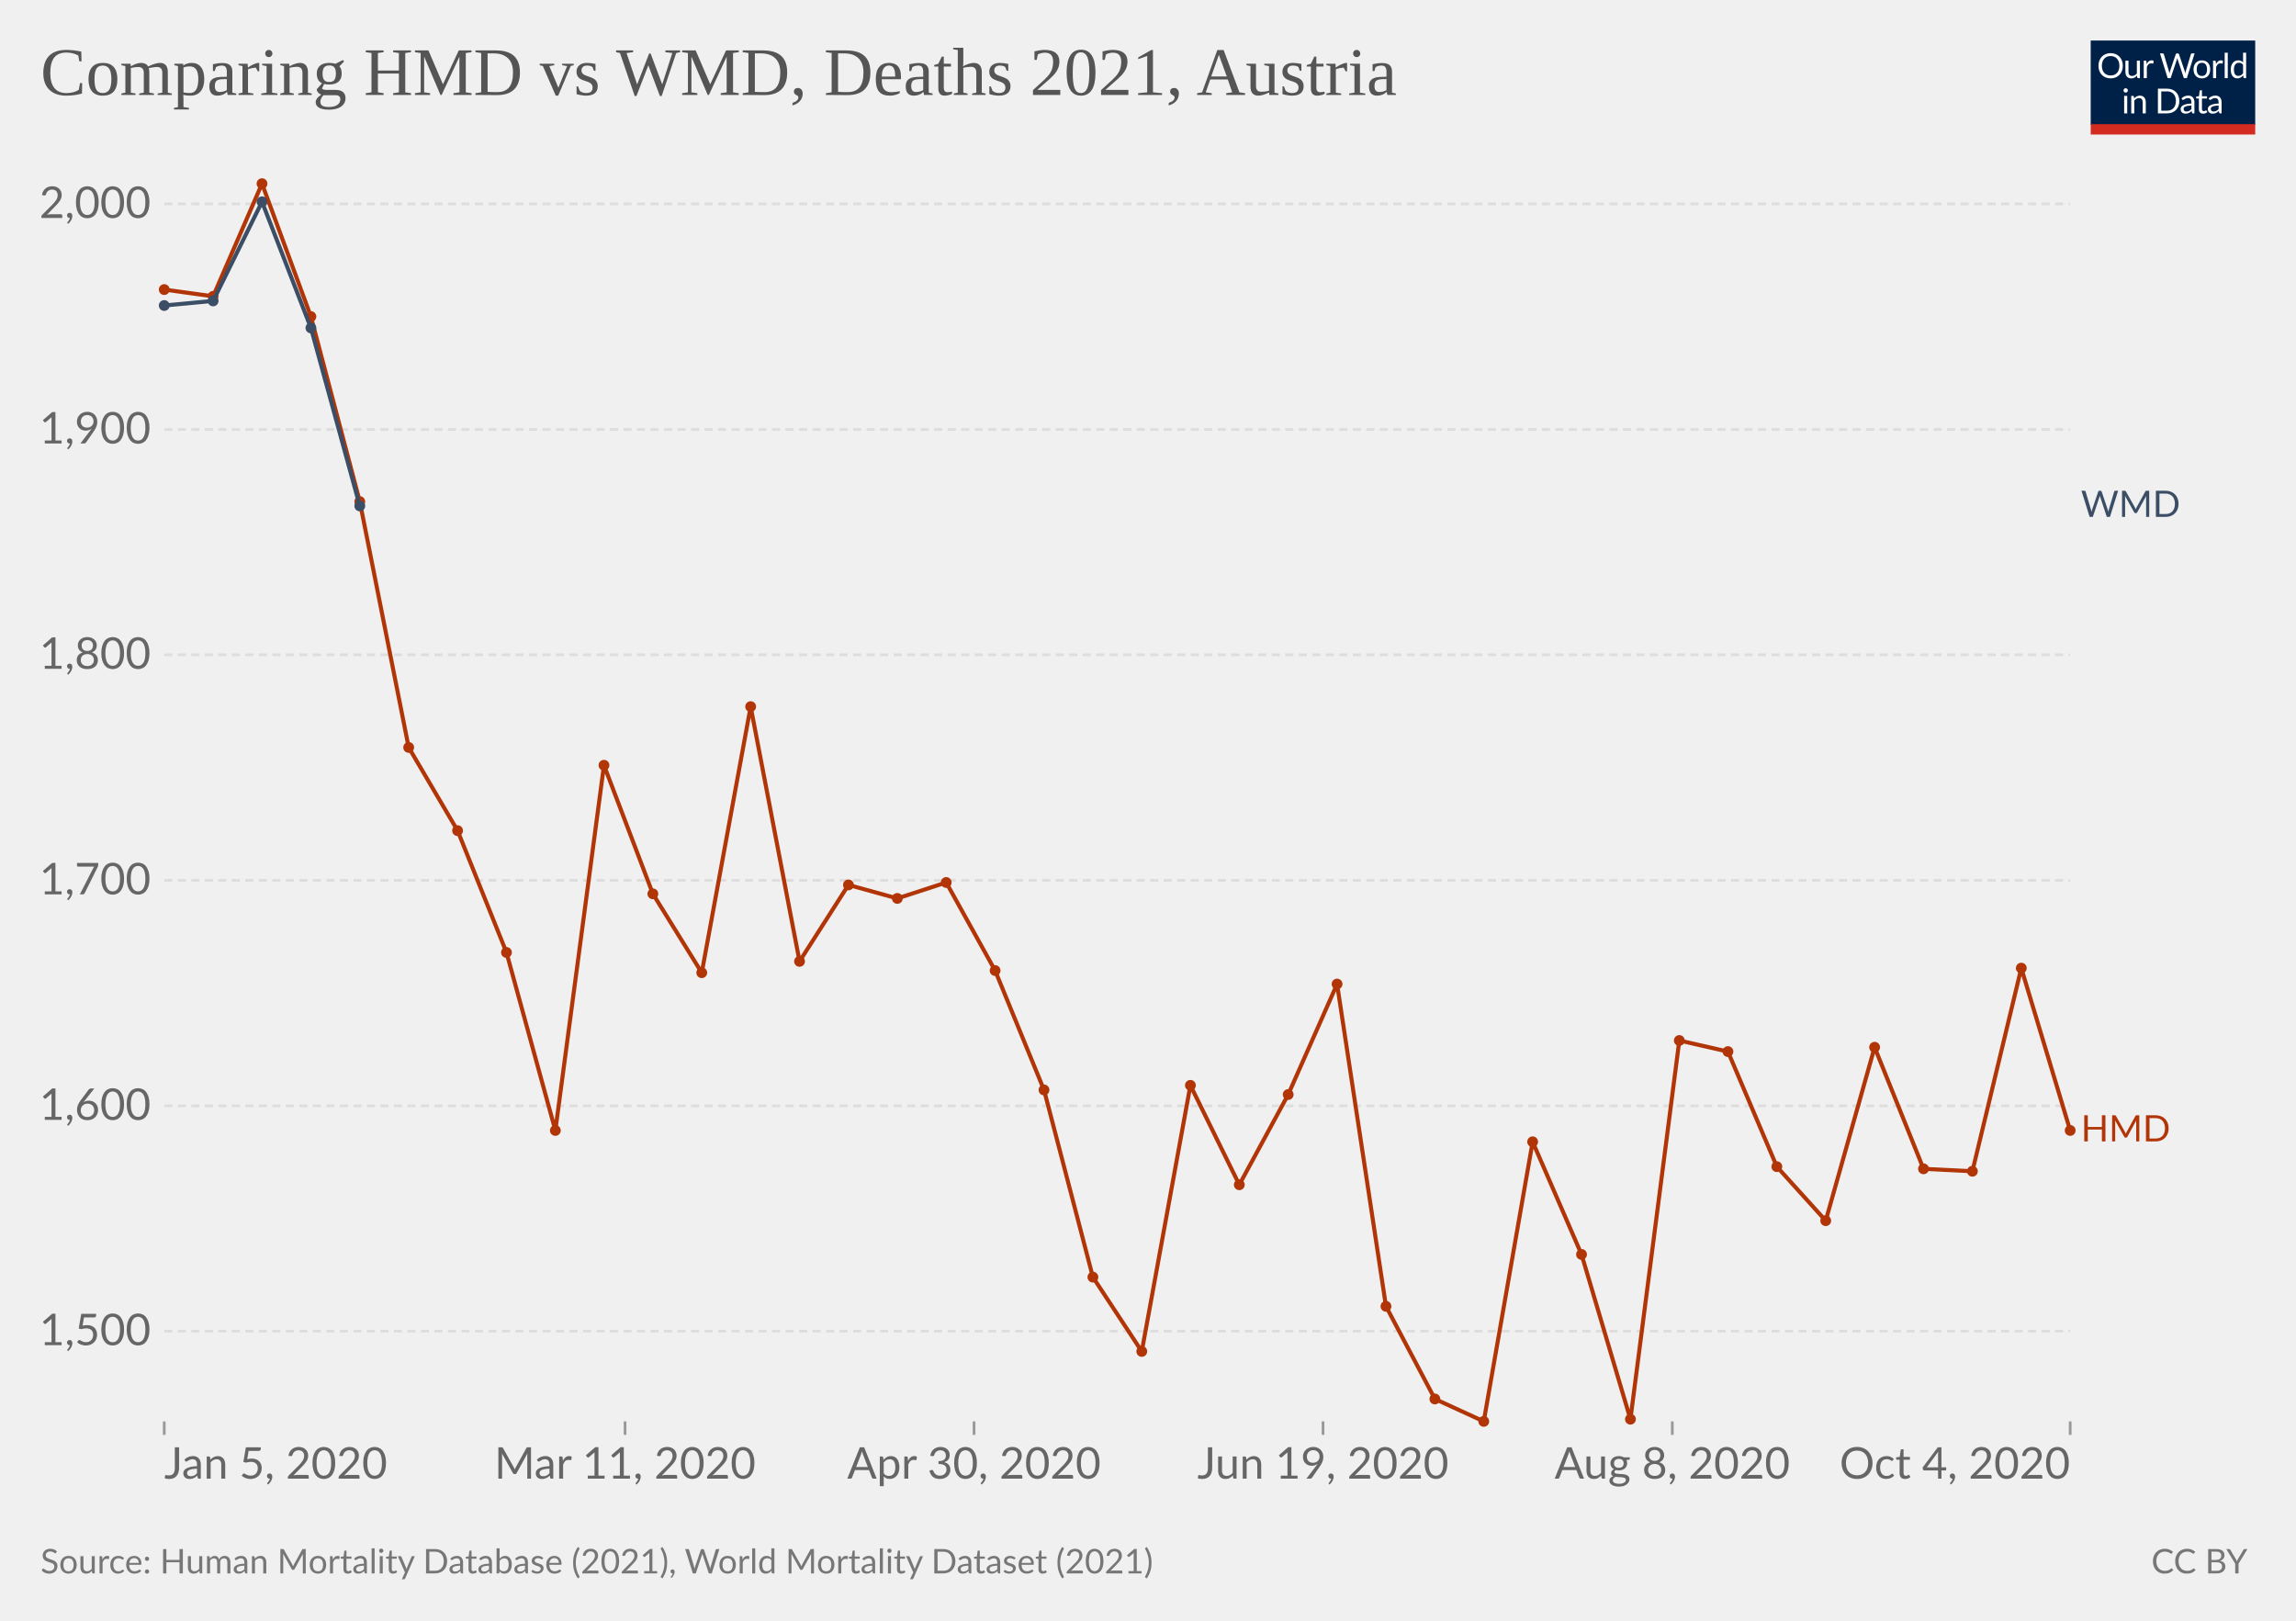
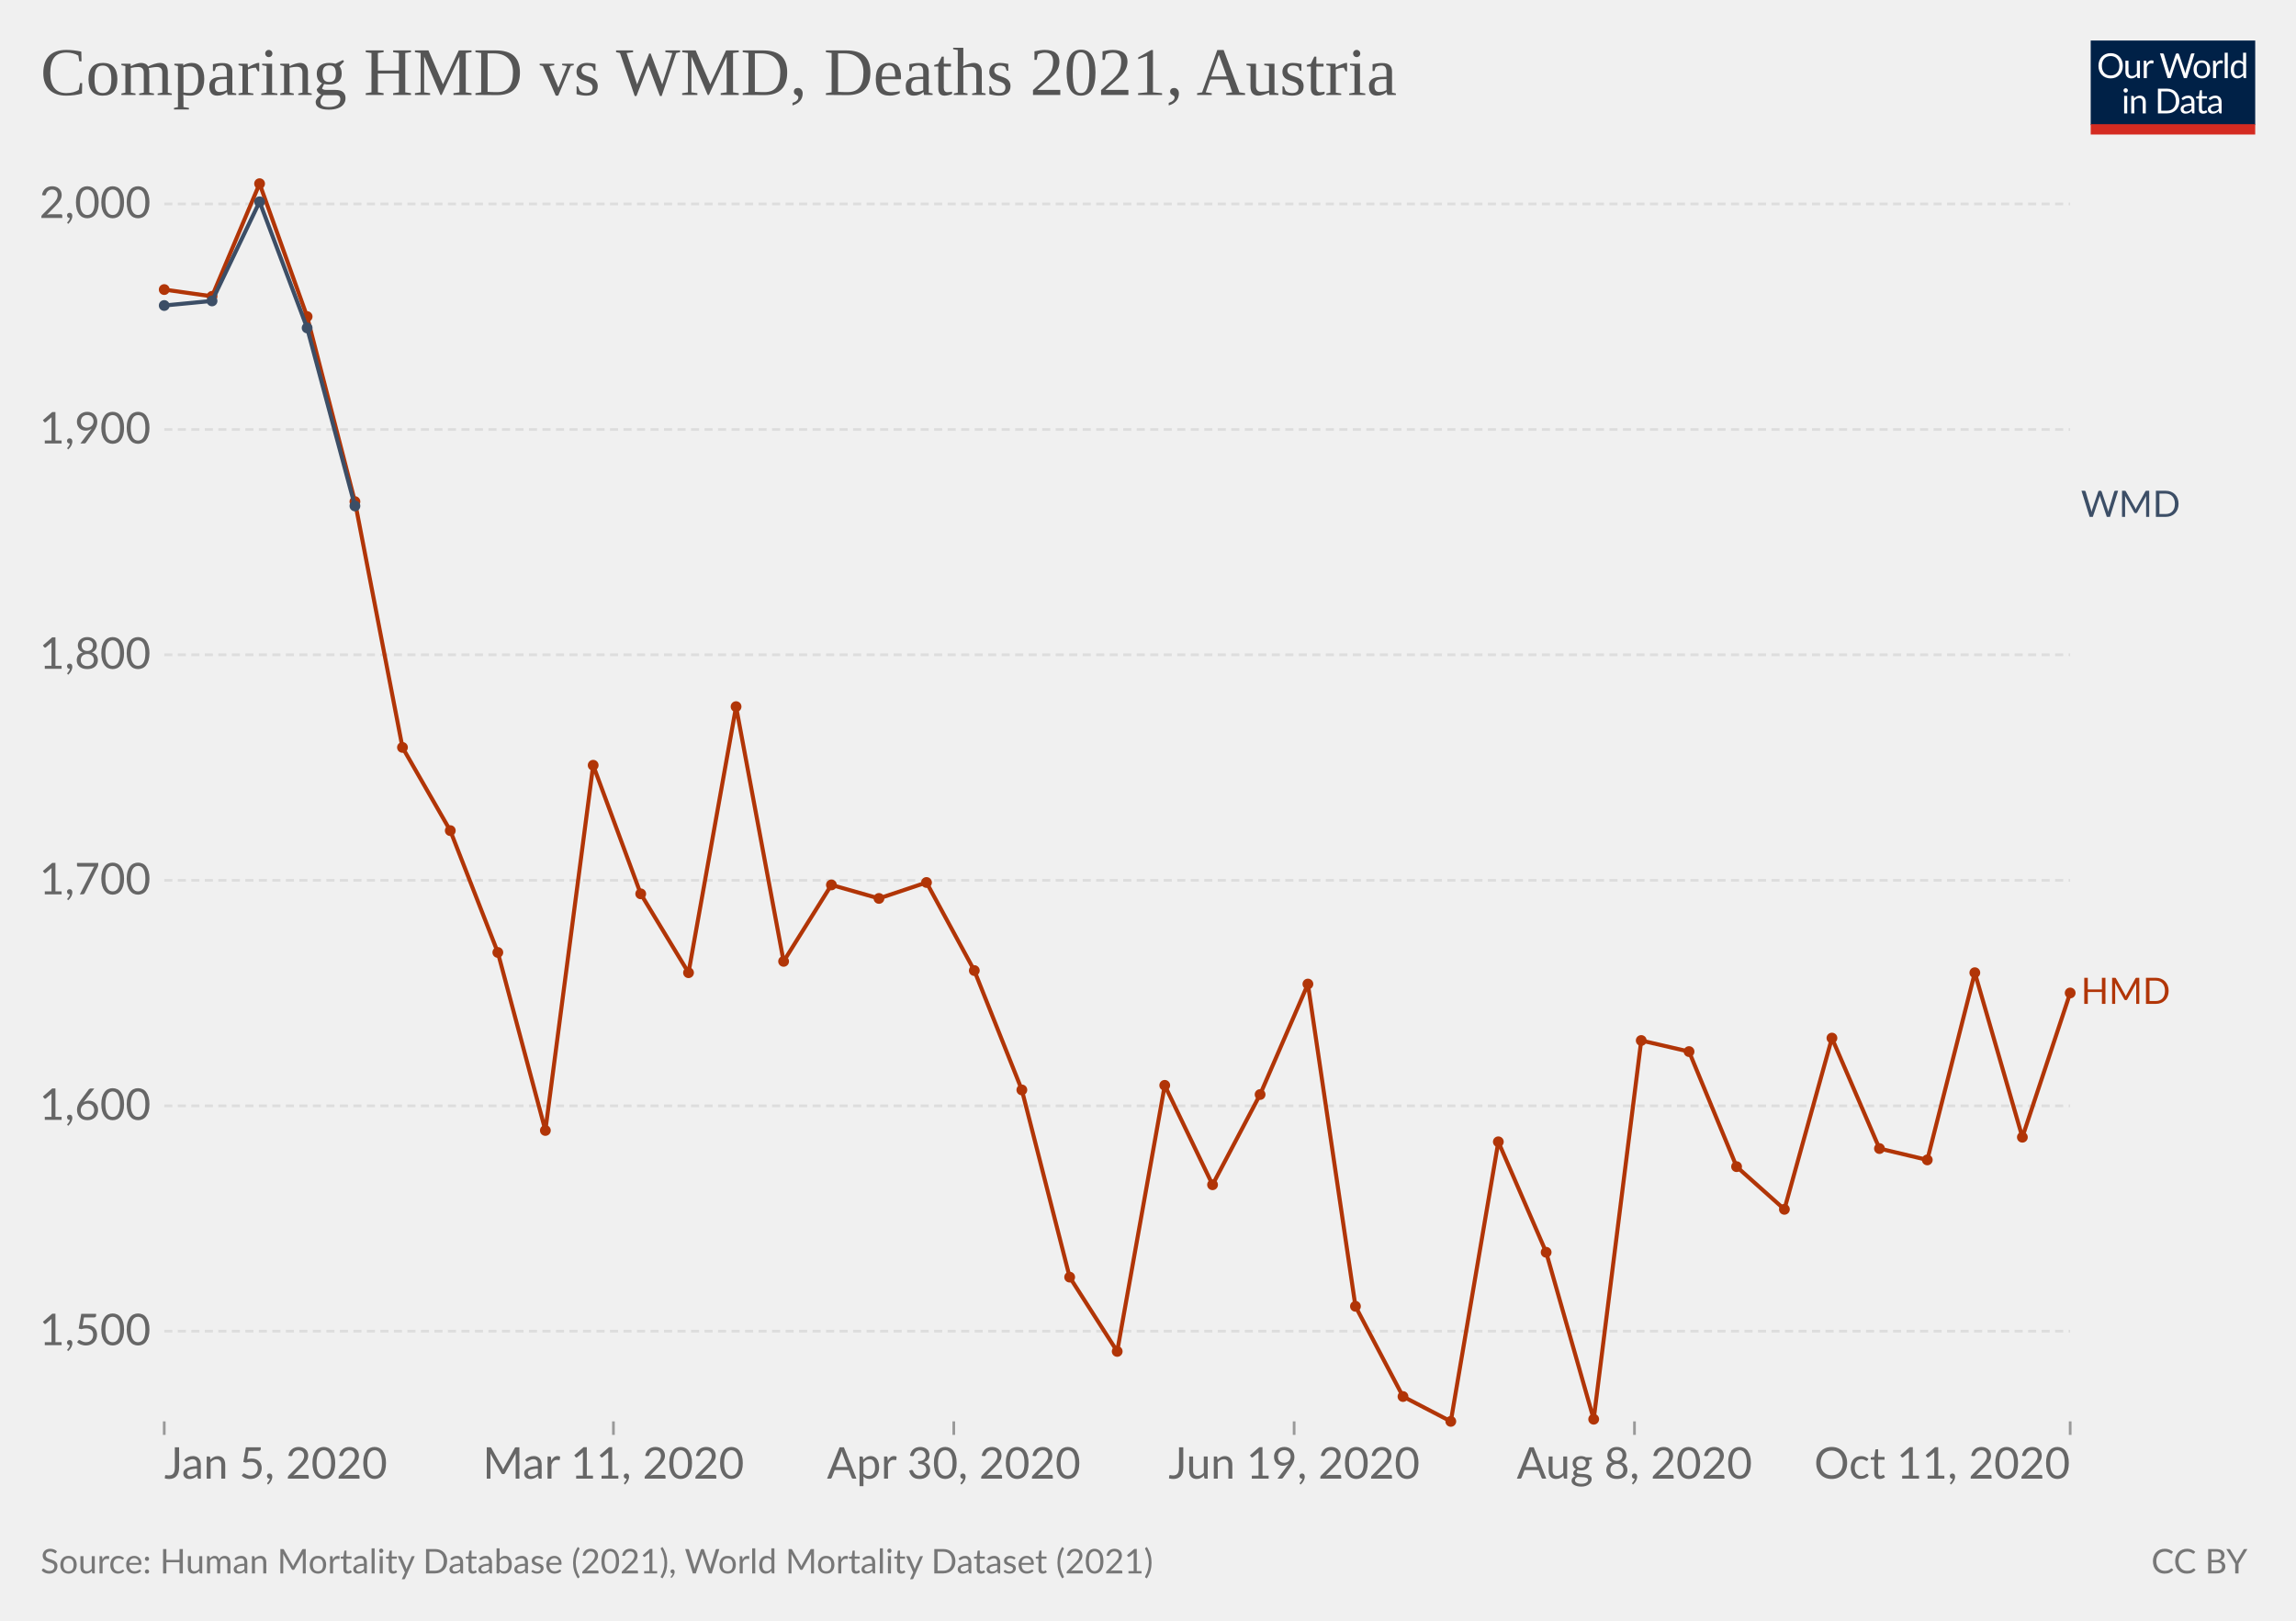
<svg xmlns="http://www.w3.org/2000/svg" version="1.1" style="background-color:#fff;-webkit-font-smoothing:antialiased" width="850" height="600" viewBox="0 0 850 600" font-family="Lato,'Helvetica Neue',Helvetica,Arial,sans-serif" font-size="18" text-rendering="geometricPrecision">
  <g class="HeaderView">
    <g transform="matrix(.29 0 0 .29 774 15)">
      <svg className="owidLog" width="210" height="120" viewBox="0 0 210 120" fill="none">
        <g clip-path="url(#clip0)">
          <path d="M0 0h210v107.89H0V0z" fill="#002147" />
          <path d="M40.98 32.25c0 2.36-.38 4.53-1.12 6.51a14.26 14.26 0 01-8.1 8.4c-1.9.78-4.02 1.17-6.34 1.17a16.6 16.6 0 01-6.33-1.17 14.31 14.31 0 01-8.08-8.4 18.29 18.29 0 01-1.12-6.51c0-2.36.38-4.53 1.12-6.5.75-1.97 1.8-3.67 3.17-5.1a14.32 14.32 0 014.9-3.34c1.92-.8 4.03-1.19 6.34-1.19 2.32 0 4.43.4 6.34 1.19 1.92.8 3.56 1.9 4.93 3.34a14.87 14.87 0 013.17 5.1 18.1 18.1 0 011.12 6.5zm-4.38 0c0-1.94-.26-3.68-.8-5.22a10.91 10.91 0 00-2.24-3.89 9.68 9.68 0 00-3.52-2.46 11.95 11.95 0 00-4.62-.86c-1.68 0-3.21.28-4.6.86a9.88 9.88 0 00-3.54 2.46 10.91 10.91 0 00-2.24 3.9c-.53 1.53-.8 3.27-.8 5.2 0 1.94.27 3.68.8 5.22a11.17 11.17 0 002.24 3.9 10.01 10.01 0 003.55 2.44c1.38.56 2.9.83 4.6.83s3.24-.27 4.61-.83a9.8 9.8 0 003.52-2.44 11.17 11.17 0 002.25-3.9c.53-1.54.8-3.28.8-5.21zm26.22-6.54V48H60.5c-.56 0-.9-.27-1.05-.81l-.31-2.4a12.45 12.45 0 01-3.26 2.6c-1.2.64-2.58.96-4.13.96-1.22 0-2.3-.2-3.24-.6a6.52 6.52 0 01-2.33-1.7 7.37 7.37 0 01-1.43-2.67c-.3-1.04-.46-2.2-.46-3.45V25.7h3.91v14.22c0 1.68.38 2.99 1.15 3.91.77.93 1.96 1.39 3.54 1.39 1.16 0 2.24-.27 3.23-.82a10.42 10.42 0 002.8-2.28V25.7h3.91zm8.61 4.47a9.94 9.94 0 012.6-3.56 5.64 5.64 0 013.76-1.3c.47 0 .92.05 1.34.15.44.1.83.27 1.17.49l-.3 2.92c-.09.37-.3.55-.66.55-.2 0-.5-.04-.9-.13a6.21 6.21 0 00-3.24.18 4.23 4.23 0 00-1.47.92c-.42.4-.81.9-1.17 1.5-.33.58-.64 1.26-.92 2.02V48H67.7V25.71h2.25c.42 0 .72.08.88.25.16.16.27.44.33.83l.26 3.39zm61.16-13.7L122.75 48h-3.82l-7.99-24.05a21.95 21.95 0 01-.42-1.58 38.36 38.36 0 01-.44 1.58L102.05 48h-3.83L88.4 16.47h3.54c.38 0 .7.1.95.29.26.2.43.43.5.73l6.52 21.9.28 1.28.29 1.46.3-1.46.38-1.27 7.41-21.91c.1-.25.26-.48.51-.69.27-.22.58-.33.95-.33h1.23c.38 0 .69.1.92.29a1.77 1.77 0 01.53.73l7.4 21.9a28.4 28.4 0 01.68 2.62 29.52 29.52 0 01.52-2.61l6.54-21.91a1.31 1.31 0 01.48-.7c.27-.21.58-.32.95-.32h3.32zm9.35 8.88c1.63 0 3.1.27 4.4.82a9.43 9.43 0 015.46 5.94c.5 1.4.74 2.98.74 4.73 0 1.76-.25 3.34-.74 4.75a9.43 9.43 0 01-5.46 5.92c-1.3.52-2.77.79-4.4.79-1.64 0-3.12-.27-4.44-.8a9.42 9.42 0 01-3.35-2.3c-.92-1-1.63-2.2-2.13-3.61-.49-1.41-.73-3-.73-4.75s.24-3.33.73-4.73c.5-1.43 1.2-2.64 2.13-3.63a9.4 9.4 0 013.35-2.31c1.32-.55 2.8-.82 4.44-.82zm0 19.89c2.2 0 3.84-.73 4.93-2.2 1.08-1.48 1.63-3.54 1.63-6.18 0-2.66-.55-4.72-1.63-6.2-1.09-1.49-2.73-2.23-4.93-2.23-1.12 0-2.09.2-2.93.57a5.71 5.71 0 00-2.06 1.65 7.5 7.5 0 00-1.24 2.67c-.26 1.04-.4 2.22-.4 3.54 0 2.64.55 4.7 1.64 6.18 1.1 1.47 2.76 2.2 4.99 2.2zm17.97-15.07a9.94 9.94 0 012.6-3.56 5.64 5.64 0 013.76-1.3c.47 0 .91.05 1.34.15.44.1.83.27 1.16.49l-.28 2.92c-.09.37-.31.55-.66.55-.2 0-.5-.04-.9-.13a6.2 6.2 0 00-3.24.18 4.23 4.23 0 00-1.47.92c-.43.4-.82.9-1.17 1.5a13.1 13.1 0 00-.92 2.02V48h-3.94V25.71h2.24c.43 0 .72.08.88.25.17.16.28.44.33.83l.27 3.39zm15.04-14.59V48h-3.92V15.6h3.92zm19.55 15.43a6.22 6.22 0 00-2.38-2.05 6.7 6.7 0 00-2.86-.6c-2.07 0-3.66.75-4.77 2.23-1.12 1.48-1.68 3.6-1.68 6.33 0 1.46.13 2.7.38 3.74a7.29 7.29 0 001.1 2.56 4.35 4.35 0 001.78 1.45c.7.3 1.5.46 2.4.46 1.29 0 2.41-.3 3.36-.88a9.6 9.6 0 002.67-2.49V31.02zm3.91-15.43V48h-2.33c-.56 0-.9-.27-1.06-.81l-.35-2.71a12.13 12.13 0 01-3.25 2.77 8.28 8.28 0 01-4.23 1.06 7.31 7.31 0 01-6.14-2.9c-.73-.96-1.3-2.15-1.69-3.57a18.35 18.35 0 01.07-9.48 11.29 11.29 0 011.89-3.7 8.7 8.7 0 017.06-3.34 7.96 7.96 0 016.12 2.62V15.59h3.91zM46.61 70.71V93H42.7V70.71h3.91zm.84-7c0 .39-.08.75-.24 1.09a2.81 2.81 0 01-1.52 1.47 2.67 2.67 0 01-2.16 0 2.9 2.9 0 01-1.45-1.47 2.67 2.67 0 010-2.16c.15-.35.35-.65.6-.9.25-.27.53-.47.85-.62a2.67 2.67 0 012.16 0c.35.15.65.35.9.62.27.25.47.55.62.9.16.34.24.7.24 1.08zm7.97 10.24c.49-.54 1-1.04 1.54-1.48a9.85 9.85 0 013.66-1.84 8.96 8.96 0 015.43.35c.94.4 1.72.97 2.33 1.71a7.36 7.36 0 011.43 2.67c.32 1.04.49 2.19.49 3.45V93h-3.94V78.81c0-1.69-.4-3-1.17-3.92-.76-.93-1.93-1.4-3.5-1.4a6.6 6.6 0 00-3.25.83c-1 .56-1.92 1.31-2.77 2.27V93h-3.94V70.71h2.35c.56 0 .9.28 1.04.82l.3 2.42zm57.7 3.3c0 2.36-.37 4.5-1.11 6.44a14.3 14.3 0 01-3.17 4.98 14.1 14.1 0 01-4.93 3.2c-1.9.76-4.02 1.13-6.33 1.13H85.8V61.47h11.77c2.31 0 4.42.39 6.33 1.15a13.8 13.8 0 018.1 8.18 17.75 17.75 0 011.12 6.45zm-4.37 0c0-1.94-.26-3.67-.8-5.2a10.94 10.94 0 00-2.23-3.87 9.57 9.57 0 00-3.53-2.42 12.23 12.23 0 00-4.61-.83h-7.5v24.62h7.5c1.7 0 3.24-.28 4.61-.84a9.7 9.7 0 003.53-2.4 10.94 10.94 0 002.24-3.87c.53-1.53.8-3.26.8-5.2zm19.8 5.72c-1.8.06-3.34.2-4.62.44-1.26.22-2.3.51-3.1.88-.8.36-1.37.8-1.74 1.3-.35.5-.53 1.05-.53 1.67 0 .58.1 1.1.3 1.52a3 3 0 00.76 1.05c.34.27.73.46 1.17.6a6.13 6.13 0 001.45.17 7.28 7.28 0 003.5-.81 11.95 11.95 0 002.82-2.2v-4.62zm-12.65-9.11a12.73 12.73 0 013.98-2.66c1.43-.59 3-.88 4.73-.88 1.25 0 2.36.2 3.33.61a6.81 6.81 0 013.94 4.38c.33 1.04.5 2.19.5 3.43V93h-1.74a1.8 1.8 0 01-.88-.18c-.2-.13-.36-.38-.48-.74l-.44-2.12-1.72 1.46a9.48 9.48 0 01-3.74 1.7c-.69.15-1.46.23-2.3.23-.87 0-1.69-.12-2.45-.35a5.34 5.34 0 01-3.34-2.93 6.64 6.64 0 01-.49-2.64c0-.88.25-1.72.73-2.53a6.33 6.33 0 012.35-2.17c1.09-.63 2.5-1.15 4.25-1.54 1.75-.41 3.89-.65 6.42-.7v-1.75c0-1.73-.37-3.03-1.12-3.91-.75-.9-1.84-1.34-3.28-1.34-.97 0-1.78.12-2.44.37-.64.23-1.2.5-1.7.81l-1.23.82c-.33.23-.67.35-1 .35-.27 0-.5-.07-.69-.2a2.1 2.1 0 01-.48-.53l-.7-1.25zm27.67 19.5c-1.76 0-3.12-.5-4.07-1.48-.94-.98-1.41-2.4-1.41-4.25V74h-2.68a.9.9 0 01-.6-.2c-.16-.14-.24-.36-.24-.66v-1.56l3.65-.46.9-6.89a.9.9 0 01.29-.52.88.88 0 01.62-.22H142v7.67h6.44V74H142v13.38c0 .94.22 1.63.68 2.09.45.45 1.04.68 1.76.68a3.21 3.21 0 001.85-.53l.55-.35c.16-.12.3-.18.41-.18.2 0 .4.13.55.38l1.15 1.87a7.45 7.45 0 01-2.44 1.5 8.53 8.53 0 01-2.95.52zm19.68-10.4c-1.8.07-3.34.21-4.62.45-1.26.22-2.3.51-3.1.88-.8.36-1.37.8-1.74 1.3-.35.5-.53 1.05-.53 1.67 0 .58.1 1.1.3 1.52a2.9 2.9 0 00.76 1.05c.34.27.73.46 1.17.6a6.13 6.13 0 001.45.17 7.3 7.3 0 003.5-.81 12.04 12.04 0 002.82-2.2v-4.62zm-12.65-9.1a12.72 12.72 0 013.99-2.66c1.42-.59 3-.88 4.72-.88 1.25 0 2.36.2 3.33.61a6.81 6.81 0 013.94 4.38c.33 1.04.5 2.19.5 3.43V93h-1.74a1.8 1.8 0 01-.88-.18c-.2-.13-.36-.38-.48-.74l-.44-2.12-1.72 1.46a9.48 9.48 0 01-3.74 1.7c-.69.15-1.46.23-2.3.23-.87 0-1.69-.12-2.45-.35a5.33 5.33 0 01-3.34-2.93 6.62 6.62 0 01-.49-2.64c0-.88.25-1.72.73-2.53a6.33 6.33 0 012.35-2.17c1.09-.63 2.5-1.15 4.25-1.54a31.2 31.2 0 016.42-.7v-1.75c0-1.73-.37-3.03-1.12-3.91-.75-.9-1.84-1.34-3.28-1.34-.97 0-1.78.12-2.44.37-.64.23-1.2.5-1.7.81l-1.22.82c-.34.23-.68.35-1.02.35-.26 0-.49-.07-.68-.2a1.88 1.88 0 01-.48-.53l-.7-1.25zM40.98 32.25c0 2.36-.38 4.53-1.12 6.51a14.26 14.26 0 01-8.1 8.4c-1.9.78-4.02 1.17-6.34 1.17a16.6 16.6 0 01-6.33-1.17 14.31 14.31 0 01-8.08-8.4 18.29 18.29 0 01-1.12-6.51c0-2.36.38-4.53 1.12-6.5.75-1.97 1.8-3.67 3.17-5.1a14.32 14.32 0 014.9-3.34c1.92-.8 4.03-1.19 6.34-1.19 2.32 0 4.43.4 6.34 1.19 1.92.8 3.56 1.9 4.93 3.34a14.87 14.87 0 013.17 5.1 18.1 18.1 0 011.12 6.5zm-4.38 0c0-1.94-.26-3.68-.8-5.22a10.91 10.91 0 00-2.24-3.89 9.68 9.68 0 00-3.52-2.46 11.95 11.95 0 00-4.62-.86c-1.68 0-3.21.28-4.6.86a9.88 9.88 0 00-3.54 2.46 10.91 10.91 0 00-2.24 3.9c-.53 1.53-.8 3.27-.8 5.2 0 1.94.27 3.68.8 5.22a11.17 11.17 0 002.24 3.9 10.01 10.01 0 003.55 2.44c1.38.56 2.9.83 4.6.83s3.24-.27 4.61-.83a9.8 9.8 0 003.52-2.44 11.17 11.17 0 002.25-3.9c.53-1.54.8-3.28.8-5.21zm26.22-6.54V48H60.5c-.56 0-.9-.27-1.05-.81l-.31-2.4a12.45 12.45 0 01-3.26 2.6c-1.2.64-2.58.96-4.13.96-1.22 0-2.3-.2-3.24-.6a6.52 6.52 0 01-2.33-1.7 7.37 7.37 0 01-1.43-2.67c-.3-1.04-.46-2.2-.46-3.45V25.7h3.91v14.22c0 1.68.38 2.99 1.15 3.91.77.93 1.96 1.39 3.54 1.39 1.16 0 2.24-.27 3.23-.82a10.42 10.42 0 002.8-2.28V25.7h3.91zm8.61 4.47a9.94 9.94 0 012.6-3.56 5.64 5.64 0 013.76-1.3c.47 0 .92.05 1.34.15.44.1.83.27 1.17.49l-.3 2.92c-.09.37-.3.55-.66.55-.2 0-.5-.04-.9-.13a6.21 6.21 0 00-3.24.18 4.23 4.23 0 00-1.47.92c-.42.4-.81.9-1.17 1.5-.33.58-.64 1.26-.92 2.02V48H67.7V25.71h2.25c.42 0 .72.08.88.25.16.16.27.44.33.83l.26 3.39zm61.16-13.7L122.75 48h-3.82l-7.99-24.05a21.95 21.95 0 01-.42-1.58 38.36 38.36 0 01-.44 1.58L102.05 48h-3.83L88.4 16.47h3.54c.38 0 .7.1.95.29.26.2.43.43.5.73l6.52 21.9.28 1.28.29 1.46.3-1.46.38-1.27 7.41-21.91c.1-.25.26-.48.51-.69.27-.22.58-.33.95-.33h1.23c.38 0 .69.1.92.29a1.77 1.77 0 01.53.73l7.4 21.9a28.4 28.4 0 01.68 2.62 29.52 29.52 0 01.52-2.61l6.54-21.91a1.31 1.31 0 01.48-.7c.27-.21.58-.32.95-.32h3.32zm9.35 8.88c1.63 0 3.1.27 4.4.82a9.43 9.43 0 015.46 5.94c.5 1.4.74 2.98.74 4.73 0 1.76-.25 3.34-.74 4.75a9.43 9.43 0 01-5.46 5.92c-1.3.52-2.77.79-4.4.79-1.64 0-3.12-.27-4.44-.8a9.42 9.42 0 01-3.35-2.3c-.92-1-1.63-2.2-2.13-3.61-.49-1.41-.73-3-.73-4.75s.24-3.33.73-4.73c.5-1.43 1.2-2.64 2.13-3.63a9.4 9.4 0 013.35-2.31c1.32-.55 2.8-.82 4.44-.82zm0 19.89c2.2 0 3.84-.73 4.93-2.2 1.08-1.48 1.63-3.54 1.63-6.18 0-2.66-.55-4.72-1.63-6.2-1.09-1.49-2.73-2.23-4.93-2.23-1.12 0-2.09.2-2.93.57a5.71 5.71 0 00-2.06 1.65 7.5 7.5 0 00-1.24 2.67c-.26 1.04-.4 2.22-.4 3.54 0 2.64.55 4.7 1.64 6.18 1.1 1.47 2.76 2.2 4.99 2.2zm17.97-15.07a9.94 9.94 0 012.6-3.56 5.64 5.64 0 013.76-1.3c.47 0 .91.05 1.34.15.44.1.83.27 1.16.49l-.28 2.92c-.09.37-.31.55-.66.55-.2 0-.5-.04-.9-.13a6.2 6.2 0 00-3.24.18 4.23 4.23 0 00-1.47.92c-.43.4-.82.9-1.17 1.5a13.1 13.1 0 00-.92 2.02V48h-3.94V25.71h2.24c.43 0 .72.08.88.25.17.16.28.44.33.83l.27 3.39zm15.04-14.59V48h-3.92V15.6h3.92zm19.55 15.43a6.22 6.22 0 00-2.38-2.05 6.7 6.7 0 00-2.86-.6c-2.07 0-3.66.75-4.77 2.23-1.12 1.48-1.68 3.6-1.68 6.33 0 1.46.13 2.7.38 3.74a7.29 7.29 0 001.1 2.56 4.35 4.35 0 001.78 1.45c.7.3 1.5.46 2.4.46 1.29 0 2.41-.3 3.36-.88a9.6 9.6 0 002.67-2.49V31.02zm3.91-15.43V48h-2.33c-.56 0-.9-.27-1.06-.81l-.35-2.71a12.13 12.13 0 01-3.25 2.77 8.28 8.28 0 01-4.23 1.06 7.31 7.31 0 01-6.14-2.9c-.73-.96-1.3-2.15-1.69-3.57a18.35 18.35 0 01.07-9.48 11.29 11.29 0 011.89-3.7 8.7 8.7 0 017.06-3.34 7.96 7.96 0 016.12 2.62V15.59h3.91zM46.61 70.71V93H42.7V70.71h3.91zm.84-7c0 .39-.08.75-.24 1.09a2.81 2.81 0 01-1.52 1.47 2.67 2.67 0 01-2.16 0 2.9 2.9 0 01-1.45-1.47 2.67 2.67 0 010-2.16c.15-.35.35-.65.6-.9.25-.27.53-.47.85-.62a2.67 2.67 0 012.16 0c.35.15.65.35.9.62.27.25.47.55.62.9.16.34.24.7.24 1.08zm7.97 10.24c.49-.54 1-1.04 1.54-1.48a9.85 9.85 0 013.66-1.84 8.96 8.96 0 015.43.35c.94.4 1.72.97 2.33 1.71a7.36 7.36 0 011.43 2.67c.32 1.04.49 2.19.49 3.45V93h-3.94V78.81c0-1.69-.4-3-1.17-3.92-.76-.93-1.93-1.4-3.5-1.4a6.6 6.6 0 00-3.25.83c-1 .56-1.92 1.31-2.77 2.27V93h-3.94V70.71h2.35c.56 0 .9.28 1.04.82l.3 2.42zm57.7 3.3c0 2.36-.37 4.5-1.11 6.44a14.3 14.3 0 01-3.17 4.98 14.1 14.1 0 01-4.93 3.2c-1.9.76-4.02 1.13-6.33 1.13H85.8V61.47h11.77c2.31 0 4.42.39 6.33 1.15a13.8 13.8 0 018.1 8.18 17.75 17.75 0 011.12 6.45zm-4.37 0c0-1.94-.26-3.67-.8-5.2a10.94 10.94 0 00-2.23-3.87 9.57 9.57 0 00-3.53-2.42 12.23 12.23 0 00-4.61-.83h-7.5v24.62h7.5c1.7 0 3.24-.28 4.61-.84a9.7 9.7 0 003.53-2.4 10.94 10.94 0 002.24-3.87c.53-1.53.8-3.26.8-5.2zm19.8 5.72c-1.8.06-3.34.2-4.62.44-1.26.22-2.3.51-3.1.88-.8.36-1.37.8-1.74 1.3-.35.5-.53 1.05-.53 1.67 0 .58.1 1.1.3 1.52a3 3 0 00.76 1.05c.34.27.73.46 1.17.6a6.13 6.13 0 001.45.17 7.28 7.28 0 003.5-.81 11.95 11.95 0 002.82-2.2v-4.62zm-12.65-9.11a12.73 12.73 0 013.98-2.66c1.43-.59 3-.88 4.73-.88 1.25 0 2.36.2 3.33.61a6.81 6.81 0 013.94 4.38c.33 1.04.5 2.19.5 3.43V93h-1.74a1.8 1.8 0 01-.88-.18c-.2-.13-.36-.38-.48-.74l-.44-2.12-1.72 1.46a9.48 9.48 0 01-3.74 1.7c-.69.15-1.46.23-2.3.23-.87 0-1.69-.12-2.45-.35a5.34 5.34 0 01-3.34-2.93 6.64 6.64 0 01-.49-2.64c0-.88.25-1.72.73-2.53a6.33 6.33 0 012.35-2.17c1.09-.63 2.5-1.15 4.25-1.54 1.75-.41 3.89-.65 6.42-.7v-1.75c0-1.73-.37-3.03-1.12-3.91-.75-.9-1.84-1.34-3.28-1.34-.97 0-1.78.12-2.44.37-.64.23-1.2.5-1.7.81l-1.23.82c-.33.23-.67.35-1 .35-.27 0-.5-.07-.69-.2a2.1 2.1 0 01-.48-.53l-.7-1.25zm27.67 19.5c-1.76 0-3.12-.5-4.07-1.48-.94-.98-1.41-2.4-1.41-4.25V74h-2.68a.9.9 0 01-.6-.2c-.16-.14-.24-.36-.24-.66v-1.56l3.65-.46.9-6.89a.9.9 0 01.29-.52.88.88 0 01.62-.22H142v7.67h6.44V74H142v13.38c0 .94.22 1.63.68 2.09.45.45 1.04.68 1.76.68a3.21 3.21 0 001.85-.53l.55-.35c.16-.12.3-.18.41-.18.2 0 .4.13.55.38l1.15 1.87a7.45 7.45 0 01-2.44 1.5 8.53 8.53 0 01-2.95.52zm19.68-10.4c-1.8.07-3.34.21-4.62.45-1.26.22-2.3.51-3.1.88-.8.36-1.37.8-1.74 1.3-.35.5-.53 1.05-.53 1.67 0 .58.1 1.1.3 1.52a2.9 2.9 0 00.76 1.05c.34.27.73.46 1.17.6a6.13 6.13 0 001.45.17 7.3 7.3 0 003.5-.81 12.04 12.04 0 002.82-2.2v-4.62zm-12.65-9.1a12.72 12.72 0 013.99-2.66c1.42-.59 3-.88 4.72-.88 1.25 0 2.36.2 3.33.61a6.81 6.81 0 013.94 4.38c.33 1.04.5 2.19.5 3.43V93h-1.74a1.8 1.8 0 01-.88-.18c-.2-.13-.36-.38-.48-.74l-.44-2.12-1.72 1.46a9.48 9.48 0 01-3.74 1.7c-.69.15-1.46.23-2.3.23-.87 0-1.69-.12-2.45-.35a5.33 5.33 0 01-3.34-2.93 6.62 6.62 0 01-.49-2.64c0-.88.25-1.72.73-2.53a6.33 6.33 0 012.35-2.17c1.09-.63 2.5-1.15 4.25-1.54a31.2 31.2 0 016.42-.7v-1.75c0-1.73-.37-3.03-1.12-3.91-.75-.9-1.84-1.34-3.28-1.34-.97 0-1.78.12-2.44.37-.64.23-1.2.5-1.7.81l-1.22.82c-.34.23-.68.35-1.02.35-.26 0-.49-.07-.68-.2a1.88 1.88 0 01-.48-.53l-.7-1.25zM40.98 32.25c0 2.36-.38 4.53-1.12 6.51a14.26 14.26 0 01-8.1 8.4c-1.9.78-4.02 1.17-6.34 1.17a16.6 16.6 0 01-6.33-1.17 14.31 14.31 0 01-8.08-8.4 18.29 18.29 0 01-1.12-6.51c0-2.36.38-4.53 1.12-6.5.75-1.97 1.8-3.67 3.17-5.1a14.32 14.32 0 014.9-3.34c1.92-.8 4.03-1.19 6.34-1.19 2.32 0 4.43.4 6.34 1.19 1.92.8 3.56 1.9 4.93 3.34a14.87 14.87 0 013.17 5.1 18.1 18.1 0 011.12 6.5zm-4.38 0c0-1.94-.26-3.68-.8-5.22a10.91 10.91 0 00-2.24-3.89 9.68 9.68 0 00-3.52-2.46 11.95 11.95 0 00-4.62-.86c-1.68 0-3.21.28-4.6.86a9.88 9.88 0 00-3.54 2.46 10.91 10.91 0 00-2.24 3.9c-.53 1.53-.8 3.27-.8 5.2 0 1.94.27 3.68.8 5.22a11.17 11.17 0 002.24 3.9 10.01 10.01 0 003.55 2.44c1.38.56 2.9.83 4.6.83s3.24-.27 4.61-.83a9.8 9.8 0 003.52-2.44 11.17 11.17 0 002.25-3.9c.53-1.54.8-3.28.8-5.21zm26.22-6.54V48H60.5c-.56 0-.9-.27-1.05-.81l-.31-2.4a12.45 12.45 0 01-3.26 2.6c-1.2.64-2.58.96-4.13.96-1.22 0-2.3-.2-3.24-.6a6.52 6.52 0 01-2.33-1.7 7.37 7.37 0 01-1.43-2.67c-.3-1.04-.46-2.2-.46-3.45V25.7h3.91v14.22c0 1.68.38 2.99 1.15 3.91.77.93 1.96 1.39 3.54 1.39 1.16 0 2.24-.27 3.23-.82a10.42 10.42 0 002.8-2.28V25.7h3.91zm8.61 4.47a9.94 9.94 0 012.6-3.56 5.64 5.64 0 013.76-1.3c.47 0 .92.05 1.34.15.44.1.83.27 1.17.49l-.3 2.92c-.09.37-.3.55-.66.55-.2 0-.5-.04-.9-.13a6.21 6.21 0 00-3.24.18 4.23 4.23 0 00-1.47.92c-.42.4-.81.9-1.17 1.5-.33.58-.64 1.26-.92 2.02V48H67.7V25.71h2.25c.42 0 .72.08.88.25.16.16.27.44.33.83l.26 3.39zm61.16-13.7L122.75 48h-3.82l-7.99-24.05a21.95 21.95 0 01-.42-1.58 38.36 38.36 0 01-.44 1.58L102.05 48h-3.83L88.4 16.47h3.54c.38 0 .7.1.95.29.26.2.43.43.5.73l6.52 21.9.28 1.28.29 1.46.3-1.46.38-1.27 7.41-21.91c.1-.25.26-.48.51-.69.27-.22.58-.33.95-.33h1.23c.38 0 .69.1.92.29a1.77 1.77 0 01.53.73l7.4 21.9a28.4 28.4 0 01.68 2.62 29.52 29.52 0 01.52-2.61l6.54-21.91a1.31 1.31 0 01.48-.7c.27-.21.58-.32.95-.32h3.32zm9.35 8.88c1.63 0 3.1.27 4.4.82a9.43 9.43 0 015.46 5.94c.5 1.4.74 2.98.74 4.73 0 1.76-.25 3.34-.74 4.75a9.43 9.43 0 01-5.46 5.92c-1.3.52-2.77.79-4.4.79-1.64 0-3.12-.27-4.44-.8a9.42 9.42 0 01-3.35-2.3c-.92-1-1.63-2.2-2.13-3.61-.49-1.41-.73-3-.73-4.75s.24-3.33.73-4.73c.5-1.43 1.2-2.64 2.13-3.63a9.4 9.4 0 013.35-2.31c1.32-.55 2.8-.82 4.44-.82zm0 19.89c2.2 0 3.84-.73 4.93-2.2 1.08-1.48 1.63-3.54 1.63-6.18 0-2.66-.55-4.72-1.63-6.2-1.09-1.49-2.73-2.23-4.93-2.23-1.12 0-2.09.2-2.93.57a5.71 5.71 0 00-2.06 1.65 7.5 7.5 0 00-1.24 2.67c-.26 1.04-.4 2.22-.4 3.54 0 2.64.55 4.7 1.64 6.18 1.1 1.47 2.76 2.2 4.99 2.2zm17.97-15.07a9.94 9.94 0 012.6-3.56 5.64 5.64 0 013.76-1.3c.47 0 .91.05 1.34.15.44.1.83.27 1.16.49l-.28 2.92c-.09.37-.31.55-.66.55-.2 0-.5-.04-.9-.13a6.2 6.2 0 00-3.24.18 4.23 4.23 0 00-1.47.92c-.43.4-.82.9-1.17 1.5a13.1 13.1 0 00-.92 2.02V48h-3.94V25.71h2.24c.43 0 .72.08.88.25.17.16.28.44.33.83l.27 3.39zm15.04-14.59V48h-3.92V15.6h3.92zm19.55 15.43a6.22 6.22 0 00-2.38-2.05 6.7 6.7 0 00-2.86-.6c-2.07 0-3.66.75-4.77 2.23-1.12 1.48-1.68 3.6-1.68 6.33 0 1.46.13 2.7.38 3.74a7.29 7.29 0 001.1 2.56 4.35 4.35 0 001.78 1.45c.7.3 1.5.46 2.4.46 1.29 0 2.41-.3 3.36-.88a9.6 9.6 0 002.67-2.49V31.02zm3.91-15.43V48h-2.33c-.56 0-.9-.27-1.06-.81l-.35-2.71a12.13 12.13 0 01-3.25 2.77 8.28 8.28 0 01-4.23 1.06 7.31 7.31 0 01-6.14-2.9c-.73-.96-1.3-2.15-1.69-3.57a18.35 18.35 0 01.07-9.48 11.29 11.29 0 011.89-3.7 8.7 8.7 0 017.06-3.34 7.96 7.96 0 016.12 2.62V15.59h3.91zM46.61 70.71V93H42.7V70.71h3.91zm.84-7c0 .39-.08.75-.24 1.09a2.81 2.81 0 01-1.52 1.47 2.67 2.67 0 01-2.16 0 2.9 2.9 0 01-1.45-1.47 2.67 2.67 0 010-2.16c.15-.35.35-.65.6-.9.25-.27.53-.47.85-.62a2.67 2.67 0 012.16 0c.35.15.65.35.9.62.27.25.47.55.62.9.16.34.24.7.24 1.08zm7.97 10.24c.49-.54 1-1.04 1.54-1.48a9.85 9.85 0 013.66-1.84 8.96 8.96 0 015.43.35c.94.4 1.72.97 2.33 1.71a7.36 7.36 0 011.43 2.67c.32 1.04.49 2.19.49 3.45V93h-3.94V78.81c0-1.69-.4-3-1.17-3.92-.76-.93-1.93-1.4-3.5-1.4a6.6 6.6 0 00-3.25.83c-1 .56-1.92 1.31-2.77 2.27V93h-3.94V70.71h2.35c.56 0 .9.28 1.04.82l.3 2.42zm57.7 3.3c0 2.36-.37 4.5-1.11 6.44a14.3 14.3 0 01-3.17 4.98 14.1 14.1 0 01-4.93 3.2c-1.9.76-4.02 1.13-6.33 1.13H85.8V61.47h11.77c2.31 0 4.42.39 6.33 1.15a13.8 13.8 0 018.1 8.18 17.75 17.75 0 011.12 6.45zm-4.37 0c0-1.94-.26-3.67-.8-5.2a10.94 10.94 0 00-2.23-3.87 9.57 9.57 0 00-3.53-2.42 12.23 12.23 0 00-4.61-.83h-7.5v24.62h7.5c1.7 0 3.24-.28 4.61-.84a9.7 9.7 0 003.53-2.4 10.94 10.94 0 002.24-3.87c.53-1.53.8-3.26.8-5.2zm19.8 5.72c-1.8.06-3.34.2-4.62.44-1.26.22-2.3.51-3.1.88-.8.36-1.37.8-1.74 1.3-.35.5-.53 1.05-.53 1.67 0 .58.1 1.1.3 1.52a3 3 0 00.76 1.05c.34.27.73.46 1.17.6a6.13 6.13 0 001.45.17 7.28 7.28 0 003.5-.81 11.95 11.95 0 002.82-2.2v-4.62zm-12.65-9.11a12.73 12.73 0 013.98-2.66c1.43-.59 3-.88 4.73-.88 1.25 0 2.36.2 3.33.61a6.81 6.81 0 013.94 4.38c.33 1.04.5 2.19.5 3.43V93h-1.74a1.8 1.8 0 01-.88-.18c-.2-.13-.36-.38-.48-.74l-.44-2.12-1.72 1.46a9.48 9.48 0 01-3.74 1.7c-.69.15-1.46.23-2.3.23-.87 0-1.69-.12-2.45-.35a5.34 5.34 0 01-3.34-2.93 6.64 6.64 0 01-.49-2.64c0-.88.25-1.72.73-2.53a6.33 6.33 0 012.35-2.17c1.09-.63 2.5-1.15 4.25-1.54 1.75-.41 3.89-.65 6.42-.7v-1.75c0-1.73-.37-3.03-1.12-3.91-.75-.9-1.84-1.34-3.28-1.34-.97 0-1.78.12-2.44.37-.64.23-1.2.5-1.7.81l-1.23.82c-.33.23-.67.35-1 .35-.27 0-.5-.07-.69-.2a2.1 2.1 0 01-.48-.53l-.7-1.25zm27.67 19.5c-1.76 0-3.12-.5-4.07-1.48-.94-.98-1.41-2.4-1.41-4.25V74h-2.68a.9.9 0 01-.6-.2c-.16-.14-.24-.36-.24-.66v-1.56l3.65-.46.9-6.89a.9.9 0 01.29-.52.88.88 0 01.62-.22H142v7.67h6.44V74H142v13.38c0 .94.22 1.63.68 2.09.45.45 1.04.68 1.76.68a3.21 3.21 0 001.85-.53l.55-.35c.16-.12.3-.18.41-.18.2 0 .4.13.55.38l1.15 1.87a7.45 7.45 0 01-2.44 1.5 8.53 8.53 0 01-2.95.52zm19.68-10.4c-1.8.07-3.34.21-4.62.45-1.26.22-2.3.51-3.1.88-.8.36-1.37.8-1.74 1.3-.35.5-.53 1.05-.53 1.67 0 .58.1 1.1.3 1.52a2.9 2.9 0 00.76 1.05c.34.27.73.46 1.17.6a6.13 6.13 0 001.45.17 7.3 7.3 0 003.5-.81 12.04 12.04 0 002.82-2.2v-4.62zm-12.65-9.1a12.72 12.72 0 013.99-2.66c1.42-.59 3-.88 4.72-.88 1.25 0 2.36.2 3.33.61a6.81 6.81 0 013.94 4.38c.33 1.04.5 2.19.5 3.43V93h-1.74a1.8 1.8 0 01-.88-.18c-.2-.13-.36-.38-.48-.74l-.44-2.12-1.72 1.46a9.48 9.48 0 01-3.74 1.7c-.69.15-1.46.23-2.3.23-.87 0-1.69-.12-2.45-.35a5.33 5.33 0 01-3.34-2.93 6.62 6.62 0 01-.49-2.64c0-.88.25-1.72.73-2.53a6.33 6.33 0 012.35-2.17c1.09-.63 2.5-1.15 4.25-1.54a31.2 31.2 0 016.42-.7v-1.75c0-1.73-.37-3.03-1.12-3.91-.75-.9-1.84-1.34-3.28-1.34-.97 0-1.78.12-2.44.37-.64.23-1.2.5-1.7.81l-1.22.82c-.34.23-.68.35-1.02.35-.26 0-.49-.07-.68-.2a1.88 1.88 0 01-.48-.53l-.7-1.25z" fill="#fff" />
          <path fill="#D42B21" d="M0 106.79h210V120H0z" />
        </g>
        <defs>
          <clipPath id="clip0">
            <path fill="#fff" d="M0 0h210v120H0z" />
          </clipPath>
        </defs>
      </svg>
    </g>
    <a href="https://ourworldindata.org/grapher/comparing-hmd-vs-wmd-deaths-2021?country=~AUT" target="_blank" rel="noopener" font-family="&quot;Playfair Display&quot;,Georgia,&quot;Times New Roman&quot;,serif">
      <text font-size="25.2" x="15" y="35.2" fill="#555">
        <tspan x="15" y="35.16">Comparing HMD vs WMD, Deaths 2021, Austria</tspan>
      </text>
    </a>
  </g>
  <g class="LineChart">
    <defs>
      <clipPath id="a">
        <path d="M50.82 58h840v499.4h-840z" />
      </clipPath>
    </defs>
    <g class="DualAxisView">
      <g class="HorizontalAxis">
-         <path stroke="#999" d="M60.8 526.2v5M766.4 526.2v5M231.4 526.2v5M360.6 526.2v5M489.8 526.2v5M619.1 526.2v5" />
+         <path stroke="#999" d="M60.8 526.2v5M766.4 526.2v5M227.1 526.2v5M353.1 526.2v5M479.1 526.2v5M605.1 526.2v5" />
        <text x="60.82" y="547.4" fill="#666" text-anchor="start" font-size="16.2">Jan 5, 2020</text>
-         <text x="766.38" y="547.4" fill="#666" text-anchor="end" font-size="16.2">Oct 4, 2020</text>
-         <text x="231.4" y="547.4" fill="#666" text-anchor="middle" font-size="16.2">Mar 11, 2020</text>
-         <text x="360.6" y="547.4" fill="#666" text-anchor="middle" font-size="16.2">Apr 30, 2020</text>
-         <text x="489.8" y="547.4" fill="#666" text-anchor="middle" font-size="16.2">Jun 19, 2020</text>
-         <text x="619.1" y="547.4" fill="#666" text-anchor="middle" font-size="16.2">Aug 8, 2020</text>
+         <text x="766.38" y="547.4" fill="#666" text-anchor="end" font-size="16.2">Oct 11, 2020</text>
+         <text x="227.1" y="547.4" fill="#666" text-anchor="middle" font-size="16.2">Mar 11, 2020</text>
+         <text x="353.1" y="547.4" fill="#666" text-anchor="middle" font-size="16.2">Apr 30, 2020</text>
+         <text x="479.1" y="547.4" fill="#666" text-anchor="middle" font-size="16.2">Jun 19, 2020</text>
+         <text x="605.1" y="547.4" fill="#666" text-anchor="middle" font-size="16.2">Aug 8, 2020</text>
      </g>
      <g class="VerticalAxis" text-anchor="end" fill="#666" font-size="16.2">
        <text x="55.82" y="492.8" dy=".32em">1,500</text>
        <text x="55.82" y="409.4" dy=".32em">1,600</text>
        <text x="55.82" y="325.9" dy=".32em">1,700</text>
        <text x="55.82" y="242.4" dy=".32em">1,800</text>
        <text x="55.82" y="159" dy=".32em">1,900</text>
        <text x="55.82" y="75.5" dy=".32em">2,000</text>
      </g>
      <g class="AxisGridLines horizontalLines" stroke="#ddd" stroke-dasharray="3,2">
        <path d="M60.82 492.8h705.56M60.82 409.4h705.56M60.82 325.9h705.56M60.82 242.4h705.56M60.82 159h705.56M60.82 75.5h705.56" />
      </g>
    </g>
    <g clip-path="url(#a)">
      <g class="LineLabels" cursor="default">
        <g class="legendMark">
          <text font-size="13.5" x="770.4" y="191.4" fill="#3C4E66">
            <tspan x="770.38" y="191.35">WMD</tspan>
          </text>
        </g>
        <g class="legendMark">
-           <text font-size="13.5" x="770.4" y="422.6" fill="#B13507">
-             <tspan x="770.38" y="422.55">HMD</tspan>
+           <text font-size="13.5" x="770.4" y="371.7" fill="#B13507">
+             <tspan x="770.38" y="371.65">HMD</tspan>
          </text>
        </g>
      </g>
      <g class="Lines">
        <g>
-           <path stroke-linecap="round" stroke-linejoin="round" stroke="#ddd" d="M60.8 107.2l18.1 2.5L97 68l18.1 49.2 18.1 68.5 18.1 91 18.1 30.8 18.1 45.1 18.1 65.9 18-135.2 18.1 47.6 18.1 29.2 18.1-98.5 18.1 94.3 18.1-28.3 18.1 5 18.1-5.9 18.1 32.6 18.1 44.2 18.1 69.3 18.1 27.5 18-98.5 18.1 36.8 18.1-33.4 18.1-40.9 18.1 119.3 18.1 34.3 18.1 8.3 18.1-103.5 18.1 41.7 18.1 61 18.1-140.2 18 4.1 18.1 42.6 18.1 20 18.1-64.2 18.1 45 18.1.9 18.1-75.2 18.1 60.1" fill="none" stroke-width="1" />
+           <path stroke-linecap="round" stroke-linejoin="round" stroke="#ddd" d="M60.8 107.2l17.7 2.5L96.1 68l17.6 49.2 17.7 68.5 17.6 91 17.7 30.8 17.6 45.1 17.6 65.9 17.7-135.2 17.6 47.6 17.7 29.2 17.6-98.5 17.6 94.3 17.7-28.3 17.6 5 17.6-5.9 17.7 32.6 17.6 44.2 17.7 69.3 17.6 27.5 17.6-98.5 17.7 36.8 17.6-33.4 17.7-40.9 17.6 119.3 17.6 33.4 17.7 9.2 17.6-103.5 17.7 40.9 17.6 61.8 17.6-140.2 17.7 4.1 17.6 42.6 17.7 15.8 17.6-63.4 17.6 40.9 17.7 4.2 17.6-69.3 17.6 60.9 17.7-53.4" fill="none" stroke-width="1" />
        </g>
        <g>
-           <path stroke-linecap="round" stroke-linejoin="round" stroke="#ddd" d="M60.8 113.1l18.1-1.7L97 74.7l18.1 46.7 18.1 65.9" fill="none" stroke-width="1" />
+           <path stroke-linecap="round" stroke-linejoin="round" stroke="#ddd" d="M60.8 113.1l17.7-1.7 17.6-36.7 17.6 46.7 17.7 65.9" fill="none" stroke-width="1" />
        </g>
        <g>
-           <path stroke="#B13507" stroke-linecap="round" stroke-linejoin="round" d="M60.8 107.2l18.1 2.5L97 68l18.1 49.2 18.1 68.5 18.1 91 18.1 30.8 18.1 45.1 18.1 65.9 18-135.2 18.1 47.6 18.1 29.2 18.1-98.5 18.1 94.3 18.1-28.3 18.1 5 18.1-5.9 18.1 32.6 18.1 44.2 18.1 69.3 18.1 27.5 18-98.5 18.1 36.8 18.1-33.4 18.1-40.9 18.1 119.3 18.1 34.3 18.1 8.3 18.1-103.5 18.1 41.7 18.1 61 18.1-140.2 18 4.1 18.1 42.6 18.1 20 18.1-64.2 18.1 45 18.1.9 18.1-75.2 18.1 60.1" fill="none" stroke-width="1.5" />
+           <path stroke="#B13507" stroke-linecap="round" stroke-linejoin="round" d="M60.8 107.2l17.7 2.5L96.1 68l17.6 49.2 17.7 68.5 17.6 91 17.7 30.8 17.6 45.1 17.6 65.9 17.7-135.2 17.6 47.6 17.7 29.2 17.6-98.5 17.6 94.3 17.7-28.3 17.6 5 17.6-5.9 17.7 32.6 17.6 44.2 17.7 69.3 17.6 27.5 17.6-98.5 17.7 36.8 17.6-33.4 17.7-40.9 17.6 119.3 17.6 33.4 17.7 9.2 17.6-103.5 17.7 40.9 17.6 61.8 17.6-140.2 17.7 4.1 17.6 42.6 17.7 15.8 17.6-63.4 17.6 40.9 17.7 4.2 17.6-69.3 17.6 60.9 17.7-53.4" fill="none" stroke-width="1.5" />
          <g fill="#B13507">
            <circle cx="60.8" cy="107.2" r="2" />
-             <circle cx="78.9" cy="109.7" r="2" />
-             <circle cx="97" cy="68" r="2" />
-             <circle cx="115.1" cy="117.2" r="2" />
-             <circle cx="133.2" cy="185.7" r="2" />
-             <circle cx="151.3" cy="276.7" r="2" />
-             <circle cx="169.4" cy="307.5" r="2" />
-             <circle cx="187.5" cy="352.6" r="2" />
-             <circle cx="205.6" cy="418.5" r="2" />
-             <circle cx="223.6" cy="283.3" r="2" />
-             <circle cx="241.7" cy="330.9" r="2" />
-             <circle cx="259.8" cy="360.1" r="2" />
-             <circle cx="277.9" cy="261.6" r="2" />
-             <circle cx="296" cy="355.9" r="2" />
-             <circle cx="314.1" cy="327.6" r="2" />
-             <circle cx="332.2" cy="332.6" r="2" />
-             <circle cx="350.3" cy="326.7" r="2" />
-             <circle cx="368.4" cy="359.3" r="2" />
-             <circle cx="386.5" cy="403.5" r="2" />
-             <circle cx="404.6" cy="472.8" r="2" />
-             <circle cx="422.7" cy="500.3" r="2" />
-             <circle cx="440.7" cy="401.8" r="2" />
-             <circle cx="458.8" cy="438.6" r="2" />
-             <circle cx="476.9" cy="405.2" r="2" />
-             <circle cx="495" cy="364.3" r="2" />
-             <circle cx="513.1" cy="483.6" r="2" />
-             <circle cx="531.2" cy="517.9" r="2" />
-             <circle cx="549.3" cy="526.2" r="2" />
-             <circle cx="567.4" cy="422.7" r="2" />
-             <circle cx="585.5" cy="464.4" r="2" />
-             <circle cx="603.6" cy="525.4" r="2" />
-             <circle cx="621.7" cy="385.2" r="2" />
-             <circle cx="639.7" cy="389.3" r="2" />
-             <circle cx="657.8" cy="431.9" r="2" />
-             <circle cx="675.9" cy="451.9" r="2" />
-             <circle cx="694" cy="387.7" r="2" />
-             <circle cx="712.1" cy="432.7" r="2" />
-             <circle cx="730.2" cy="433.6" r="2" />
-             <circle cx="748.3" cy="358.4" r="2" />
-             <circle cx="766.4" cy="418.5" r="2" />
+             <circle cx="78.5" cy="109.7" r="2" />
+             <circle cx="96.1" cy="68" r="2" />
+             <circle cx="113.7" cy="117.2" r="2" />
+             <circle cx="131.4" cy="185.7" r="2" />
+             <circle cx="149" cy="276.7" r="2" />
+             <circle cx="166.7" cy="307.5" r="2" />
+             <circle cx="184.3" cy="352.6" r="2" />
+             <circle cx="201.9" cy="418.5" r="2" />
+             <circle cx="219.6" cy="283.3" r="2" />
+             <circle cx="237.2" cy="330.9" r="2" />
+             <circle cx="254.9" cy="360.1" r="2" />
+             <circle cx="272.5" cy="261.6" r="2" />
+             <circle cx="290.1" cy="355.9" r="2" />
+             <circle cx="307.8" cy="327.6" r="2" />
+             <circle cx="325.4" cy="332.6" r="2" />
+             <circle cx="343" cy="326.7" r="2" />
+             <circle cx="360.7" cy="359.3" r="2" />
+             <circle cx="378.3" cy="403.5" r="2" />
+             <circle cx="396" cy="472.8" r="2" />
+             <circle cx="413.6" cy="500.3" r="2" />
+             <circle cx="431.2" cy="401.8" r="2" />
+             <circle cx="448.9" cy="438.6" r="2" />
+             <circle cx="466.5" cy="405.2" r="2" />
+             <circle cx="484.2" cy="364.3" r="2" />
+             <circle cx="501.8" cy="483.6" r="2" />
+             <circle cx="519.4" cy="517" r="2" />
+             <circle cx="537.1" cy="526.2" r="2" />
+             <circle cx="554.7" cy="422.7" r="2" />
+             <circle cx="572.4" cy="463.6" r="2" />
+             <circle cx="590" cy="525.4" r="2" />
+             <circle cx="607.6" cy="385.2" r="2" />
+             <circle cx="625.3" cy="389.3" r="2" />
+             <circle cx="642.9" cy="431.9" r="2" />
+             <circle cx="660.6" cy="447.7" r="2" />
+             <circle cx="678.2" cy="384.3" r="2" />
+             <circle cx="695.8" cy="425.2" r="2" />
+             <circle cx="713.5" cy="429.4" r="2" />
+             <circle cx="731.1" cy="360.1" r="2" />
+             <circle cx="748.7" cy="421" r="2" />
+             <circle cx="766.4" cy="367.6" r="2" />
          </g>
        </g>
        <g>
-           <path stroke="#3C4E66" stroke-linecap="round" stroke-linejoin="round" d="M60.8 113.1l18.1-1.7L97 74.7l18.1 46.7 18.1 65.9" fill="none" stroke-width="1.5" />
+           <path stroke="#3C4E66" stroke-linecap="round" stroke-linejoin="round" d="M60.8 113.1l17.7-1.7 17.6-36.7 17.6 46.7 17.7 65.9" fill="none" stroke-width="1.5" />
          <g fill="#3C4E66">
            <circle cx="60.8" cy="113.1" r="2" />
-             <circle cx="78.9" cy="111.4" r="2" />
-             <circle cx="97" cy="74.7" r="2" />
-             <circle cx="115.1" cy="121.4" r="2" />
-             <circle cx="133.2" cy="187.3" r="2" />
+             <circle cx="78.5" cy="111.4" r="2" />
+             <circle cx="96.1" cy="74.7" r="2" />
+             <circle cx="113.7" cy="121.4" r="2" />
+             <circle cx="131.4" cy="187.3" r="2" />
          </g>
        </g>
      </g>
    </g>
  </g>
  <g class="SourcesFooter" fill="#777">
    <g fill="#777">
      <text font-size="12.6" x="15" y="582.5">
        <tspan x="15" y="582.48">Source: Human Mortality Database (2021), World Mortality Dataset (2021)</tspan>
      </text>
    </g>
    <text font-size="12.6" x="796.4" y="582.5">
      <tspan x="796.44" y="582.48">
        <a class="cclogo" href="http://creativecommons.org/licenses/by/4.0/deed.en_US" target="_blank" fill="#777">CC BY</a>
      </tspan>
    </text>
  </g>
</svg>
